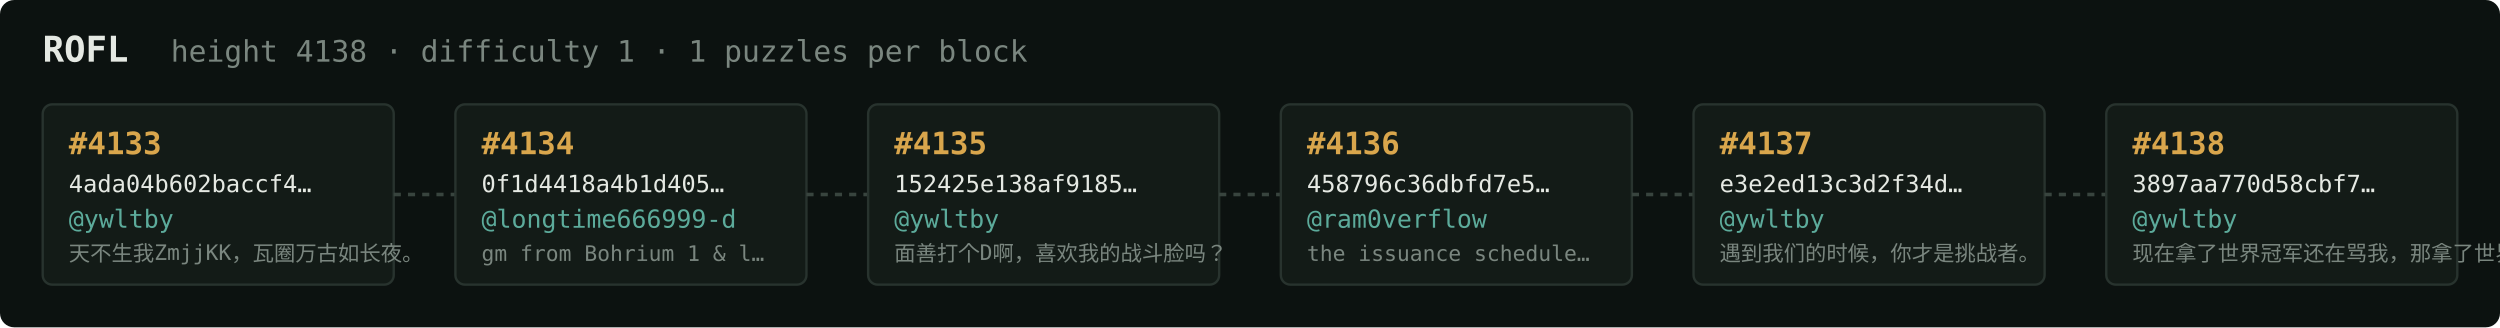
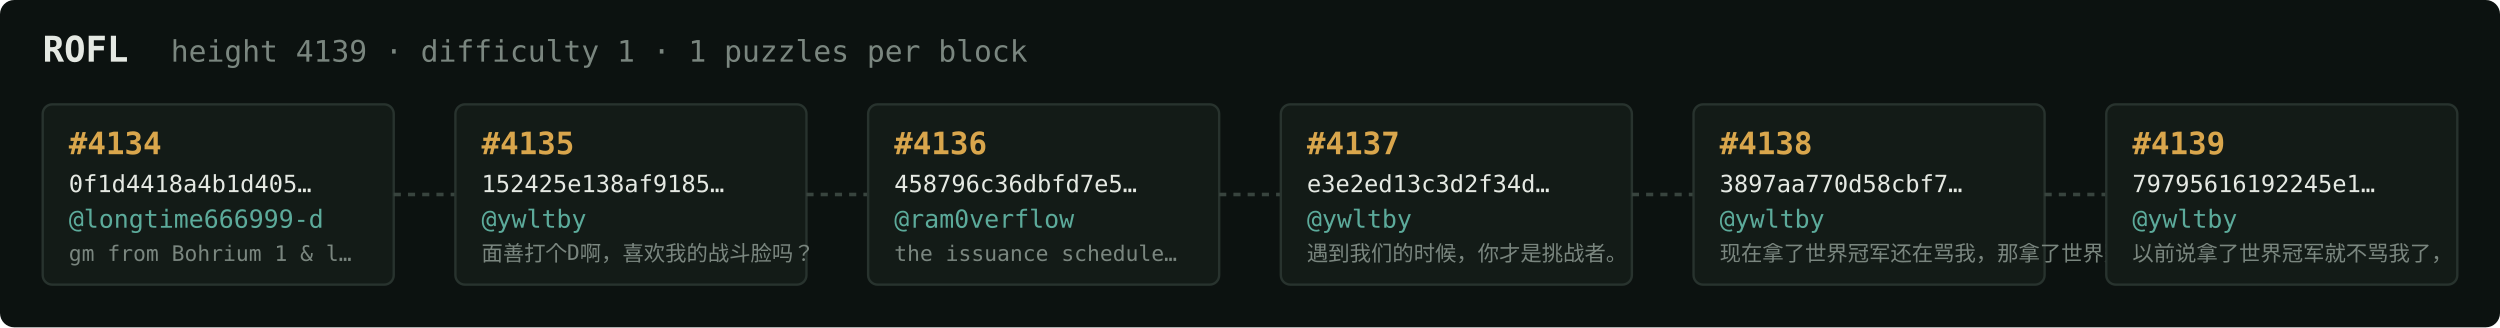
<svg xmlns="http://www.w3.org/2000/svg" width="1054" height="138" viewBox="0 0 1054 138" font-family="ui-monospace,SFMono-Regular,Menlo,monospace">
  <rect fill="#0c1210" width="1054" height="138" rx="6" />
  <text x="18" y="26" fill="#e5e9e3" font-size="15" font-weight="700">ROFL</text>
-   <text x="72" y="26" fill="#7a867f" font-size="12.5">height 4138 · difficulty 1 · 1 puzzles per block</text>
+   <text x="72" y="26" fill="#7a867f" font-size="12.5">height 4139 · difficulty 1 · 1 puzzles per block</text>
  <rect x="18" y="44" width="148" height="76" rx="4" fill="#131b17" stroke="#28332e" stroke-width="1" />
-   <text x="29" y="65" fill="#d9a64c" font-size="13" font-weight="700">#4133</text>
-   <text x="29" y="81" fill="#e5e9e3" font-size="10">4ada04b602baccf4…</text>
-   <text x="29" y="96" fill="#5cab9b" font-size="10.5">@ywltby</text>
-   <text x="29" y="110" fill="#7a867f" font-size="9">天不生我ZmjjKK，瓦圈万古如长夜。</text>
+   <text x="29" y="65" fill="#d9a64c" font-size="13" font-weight="700">#4134</text>
+   <text x="29" y="81" fill="#e5e9e3" font-size="10">0f1d4418a4b1d405…</text>
+   <text x="29" y="96" fill="#5cab9b" font-size="10.5">@longtime666999-d</text>
+   <text x="29" y="110" fill="#7a867f" font-size="9">gm from Bohrium 1 &amp; l…</text>
  <line x1="166" y1="82.0" x2="192" y2="82.0" stroke="#38443e" stroke-width="1.5" stroke-dasharray="3 3" />
  <rect x="192" y="44" width="148" height="76" rx="4" fill="#131b17" stroke="#28332e" stroke-width="1" />
-   <text x="203" y="65" fill="#d9a64c" font-size="13" font-weight="700">#4134</text>
-   <text x="203" y="81" fill="#e5e9e3" font-size="10">0f1d4418a4b1d405…</text>
-   <text x="203" y="96" fill="#5cab9b" font-size="10.5">@longtime666999-d</text>
-   <text x="203" y="110" fill="#7a867f" font-size="9">gm from Bohrium 1 &amp; l…</text>
+   <text x="203" y="65" fill="#d9a64c" font-size="13" font-weight="700">#4135</text>
+   <text x="203" y="81" fill="#e5e9e3" font-size="10">152425e138af9185…</text>
+   <text x="203" y="96" fill="#5cab9b" font-size="10.5">@ywltby</text>
+   <text x="203" y="110" fill="#7a867f" font-size="9">面善打个D啊，喜欢我的战斗脸吗？</text>
  <line x1="340" y1="82.0" x2="366" y2="82.0" stroke="#38443e" stroke-width="1.5" stroke-dasharray="3 3" />
  <rect x="366" y="44" width="148" height="76" rx="4" fill="#131b17" stroke="#28332e" stroke-width="1" />
-   <text x="377" y="65" fill="#d9a64c" font-size="13" font-weight="700">#4135</text>
-   <text x="377" y="81" fill="#e5e9e3" font-size="10">152425e138af9185…</text>
-   <text x="377" y="96" fill="#5cab9b" font-size="10.5">@ywltby</text>
-   <text x="377" y="110" fill="#7a867f" font-size="9">面善打个D啊，喜欢我的战斗脸吗？</text>
+   <text x="377" y="65" fill="#d9a64c" font-size="13" font-weight="700">#4136</text>
+   <text x="377" y="81" fill="#e5e9e3" font-size="10">458796c36dbfd7e5…</text>
+   <text x="377" y="96" fill="#5cab9b" font-size="10.5">@ram0verflow</text>
+   <text x="377" y="110" fill="#7a867f" font-size="9">the issuance schedule…</text>
  <line x1="514" y1="82.0" x2="540" y2="82.0" stroke="#38443e" stroke-width="1.5" stroke-dasharray="3 3" />
  <rect x="540" y="44" width="148" height="76" rx="4" fill="#131b17" stroke="#28332e" stroke-width="1" />
-   <text x="551" y="65" fill="#d9a64c" font-size="13" font-weight="700">#4136</text>
-   <text x="551" y="81" fill="#e5e9e3" font-size="10">458796c36dbfd7e5…</text>
-   <text x="551" y="96" fill="#5cab9b" font-size="10.5">@ram0verflow</text>
-   <text x="551" y="110" fill="#7a867f" font-size="9">the issuance schedule…</text>
+   <text x="551" y="65" fill="#d9a64c" font-size="13" font-weight="700">#4137</text>
+   <text x="551" y="81" fill="#e5e9e3" font-size="10">e3e2ed13c3d2f34d…</text>
+   <text x="551" y="96" fill="#5cab9b" font-size="10.5">@ywltby</text>
+   <text x="551" y="110" fill="#7a867f" font-size="9">遇到我们的时候，你才是挑战者。</text>
  <line x1="688" y1="82.0" x2="714" y2="82.0" stroke="#38443e" stroke-width="1.5" stroke-dasharray="3 3" />
  <rect x="714" y="44" width="148" height="76" rx="4" fill="#131b17" stroke="#28332e" stroke-width="1" />
-   <text x="725" y="65" fill="#d9a64c" font-size="13" font-weight="700">#4137</text>
-   <text x="725" y="81" fill="#e5e9e3" font-size="10">e3e2ed13c3d2f34d…</text>
+   <text x="725" y="65" fill="#d9a64c" font-size="13" font-weight="700">#4138</text>
+   <text x="725" y="81" fill="#e5e9e3" font-size="10">3897aa770d58cbf7…</text>
  <text x="725" y="96" fill="#5cab9b" font-size="10.5">@ywltby</text>
-   <text x="725" y="110" fill="#7a867f" font-size="9">遇到我们的时候，你才是挑战者。</text>
+   <text x="725" y="110" fill="#7a867f" font-size="9">现在拿了世界冠军还在骂我，那拿了世界冠军有…</text>
  <line x1="862" y1="82.0" x2="888" y2="82.0" stroke="#38443e" stroke-width="1.5" stroke-dasharray="3 3" />
  <rect x="888" y="44" width="148" height="76" rx="4" fill="#131b17" stroke="#28332e" stroke-width="1" />
-   <text x="899" y="65" fill="#d9a64c" font-size="13" font-weight="700">#4138</text>
-   <text x="899" y="81" fill="#e5e9e3" font-size="10">3897aa770d58cbf7…</text>
+   <text x="899" y="65" fill="#d9a64c" font-size="13" font-weight="700">#4139</text>
+   <text x="899" y="81" fill="#e5e9e3" font-size="10">79795616192245e1…</text>
  <text x="899" y="96" fill="#5cab9b" font-size="10.5">@ywltby</text>
-   <text x="899" y="110" fill="#7a867f" font-size="9">现在拿了世界冠军还在骂我，那拿了世界冠军有…</text>
+   <text x="899" y="110" fill="#7a867f" font-size="9">以前说拿了世界冠军就不骂我了，</text>
</svg>
